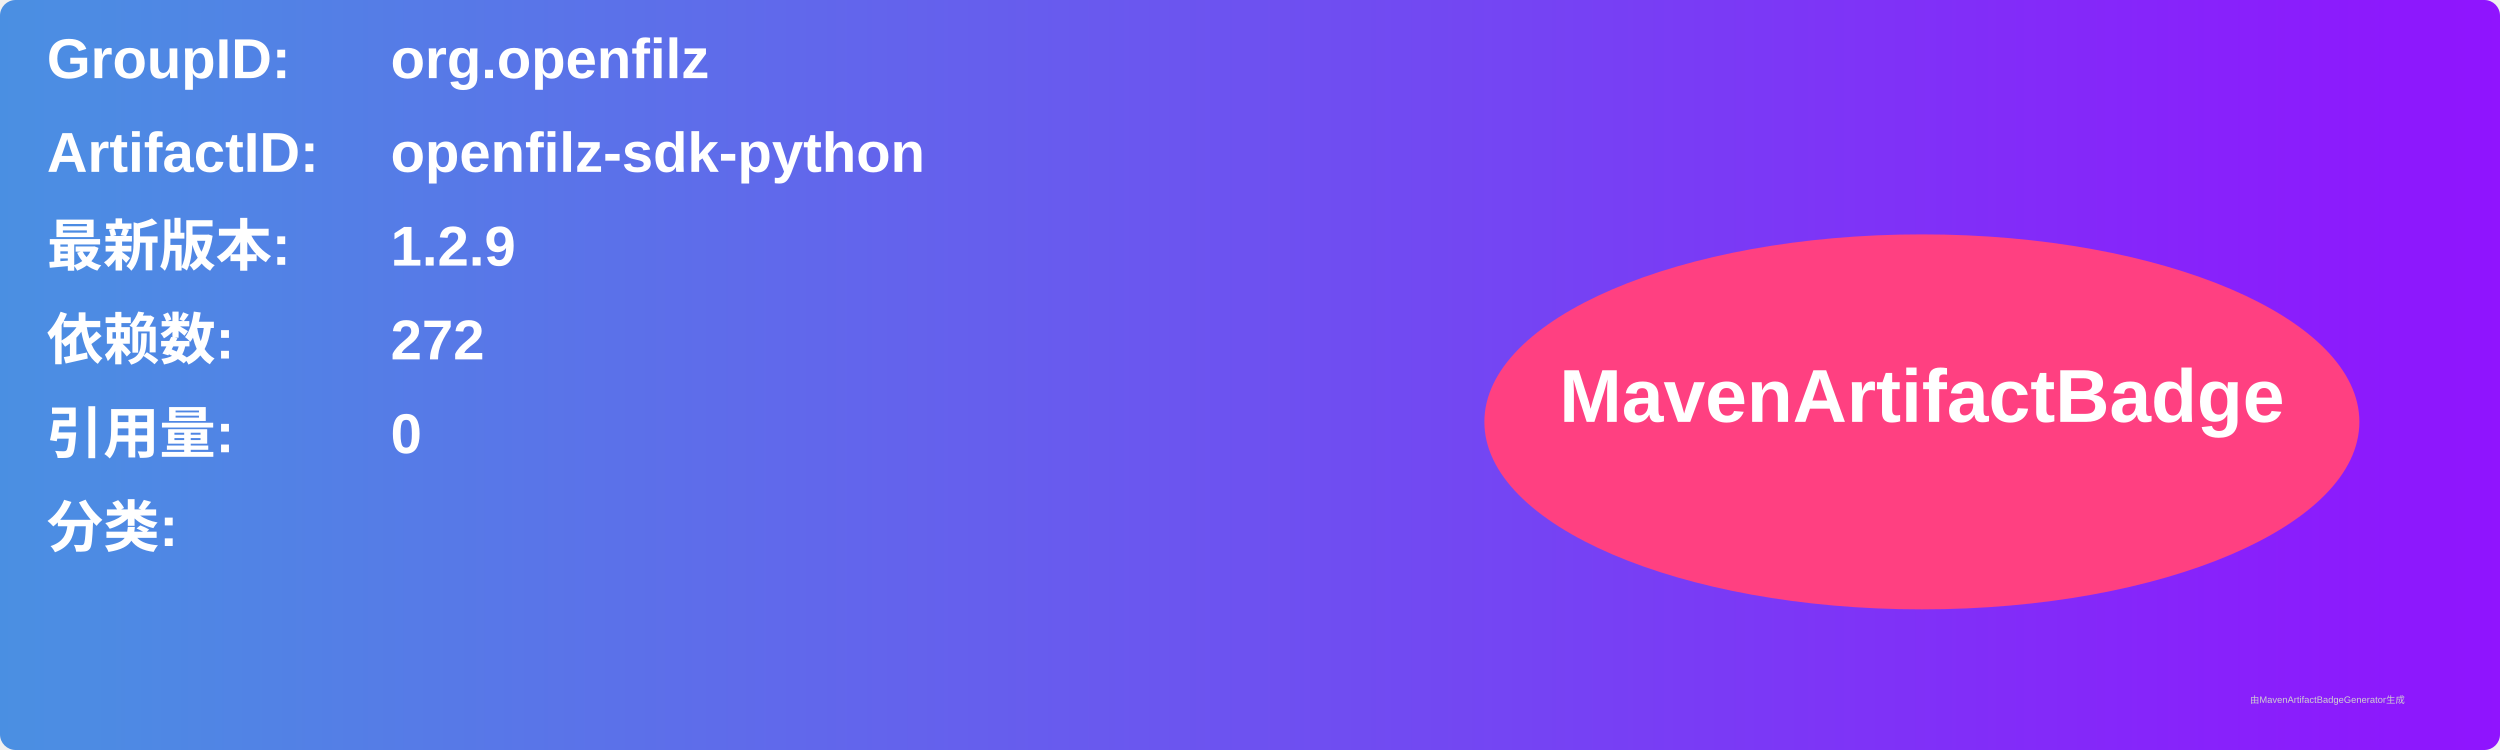
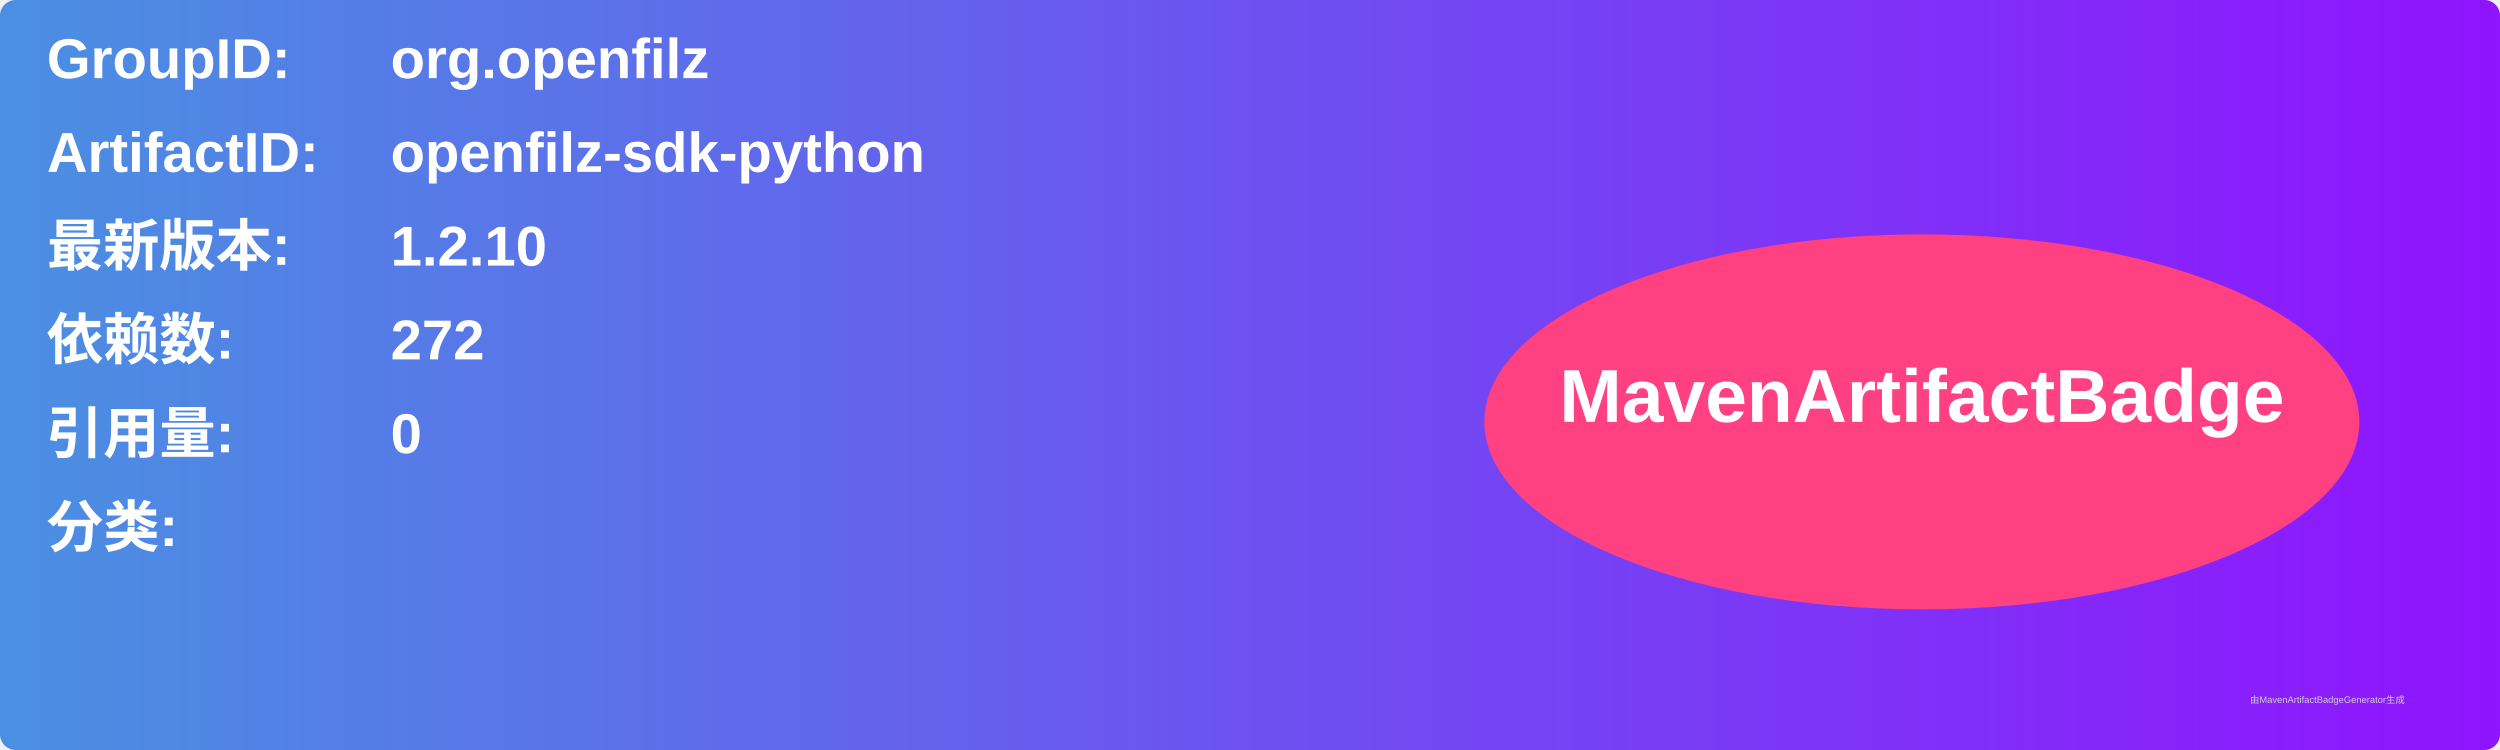
<svg xmlns="http://www.w3.org/2000/svg" width="800" height="240" viewBox="0 0 800 240">
  <linearGradient id="grad" x1="0%" y1="0%" x2="100%" y2="0%">
    <stop offset="0%" stop-color="#4a90e2" />
    <stop offset="100%" stop-color="#9013fe" />
  </linearGradient>
  <rect width="100%" height="100%" rx="5" ry="5" fill="url(#grad)" />
  <g transform="translate(15, 15)">
    <text x="0" y="10" font-family="Arial" font-size="18" fill="white" font-weight="bold" width="260">GroupID:</text>
    <text x="110" y="10" font-family="Arial" font-size="18" fill="white" font-weight="bold" width="460">org.openfilz</text>
    <text x="0" y="40" font-family="Arial" font-size="18" fill="white" font-weight="bold" width="260">ArtifactID:</text>
    <text x="110" y="40" font-family="Arial" font-size="18" fill="white" font-weight="bold" width="460">openfilz-sdk-python</text>
    <text x="0" y="70" font-family="Arial" font-size="18" fill="white" font-weight="bold">最新版本:</text>
    <text x="110" y="70" font-family="Arial" font-size="18" fill="white" font-weight="bold">
-       <tspan font-weight="bold">1.2.9</tspan>
+       <tspan font-weight="bold">1.2.10</tspan>
    </text>
    <text x="0" y="100" font-family="Arial" font-size="18" fill="white" font-weight="bold">依赖数: </text>
    <text x="110" y="100" font-family="Arial" font-size="18" fill="white">
      <tspan font-weight="bold">272</tspan>
    </text>
    <text x="0" y="130" font-family="Arial" font-size="18" fill="white" font-weight="bold">引用量: </text>
    <text x="110" y="130" font-family="Arial" font-size="18" fill="white">
      <tspan font-weight="bold">0</tspan>
    </text>
    <text x="0" y="160" font-family="Arial" font-size="18" fill="white" font-weight="bold">分类:</text>
    <text x="10" y="190" font-family="Arial" font-size="10" fill="white">
      <tspan font-weight="bold" />
    </text>
    <ellipse cx="600" cy="120" rx="140" ry="60" fill="#ff4081" />
    <text x="600" y="120" text-anchor="middle" font-family="Arial" font-size="24" fill="white" font-weight="bold">MavenArtifactBadge</text>
  </g>
  <text x="720" y="225" font-family="Arial" font-size="3" fill="#d0d0d0">由MavenArtifactBadgeGenerator生成</text>
</svg>
